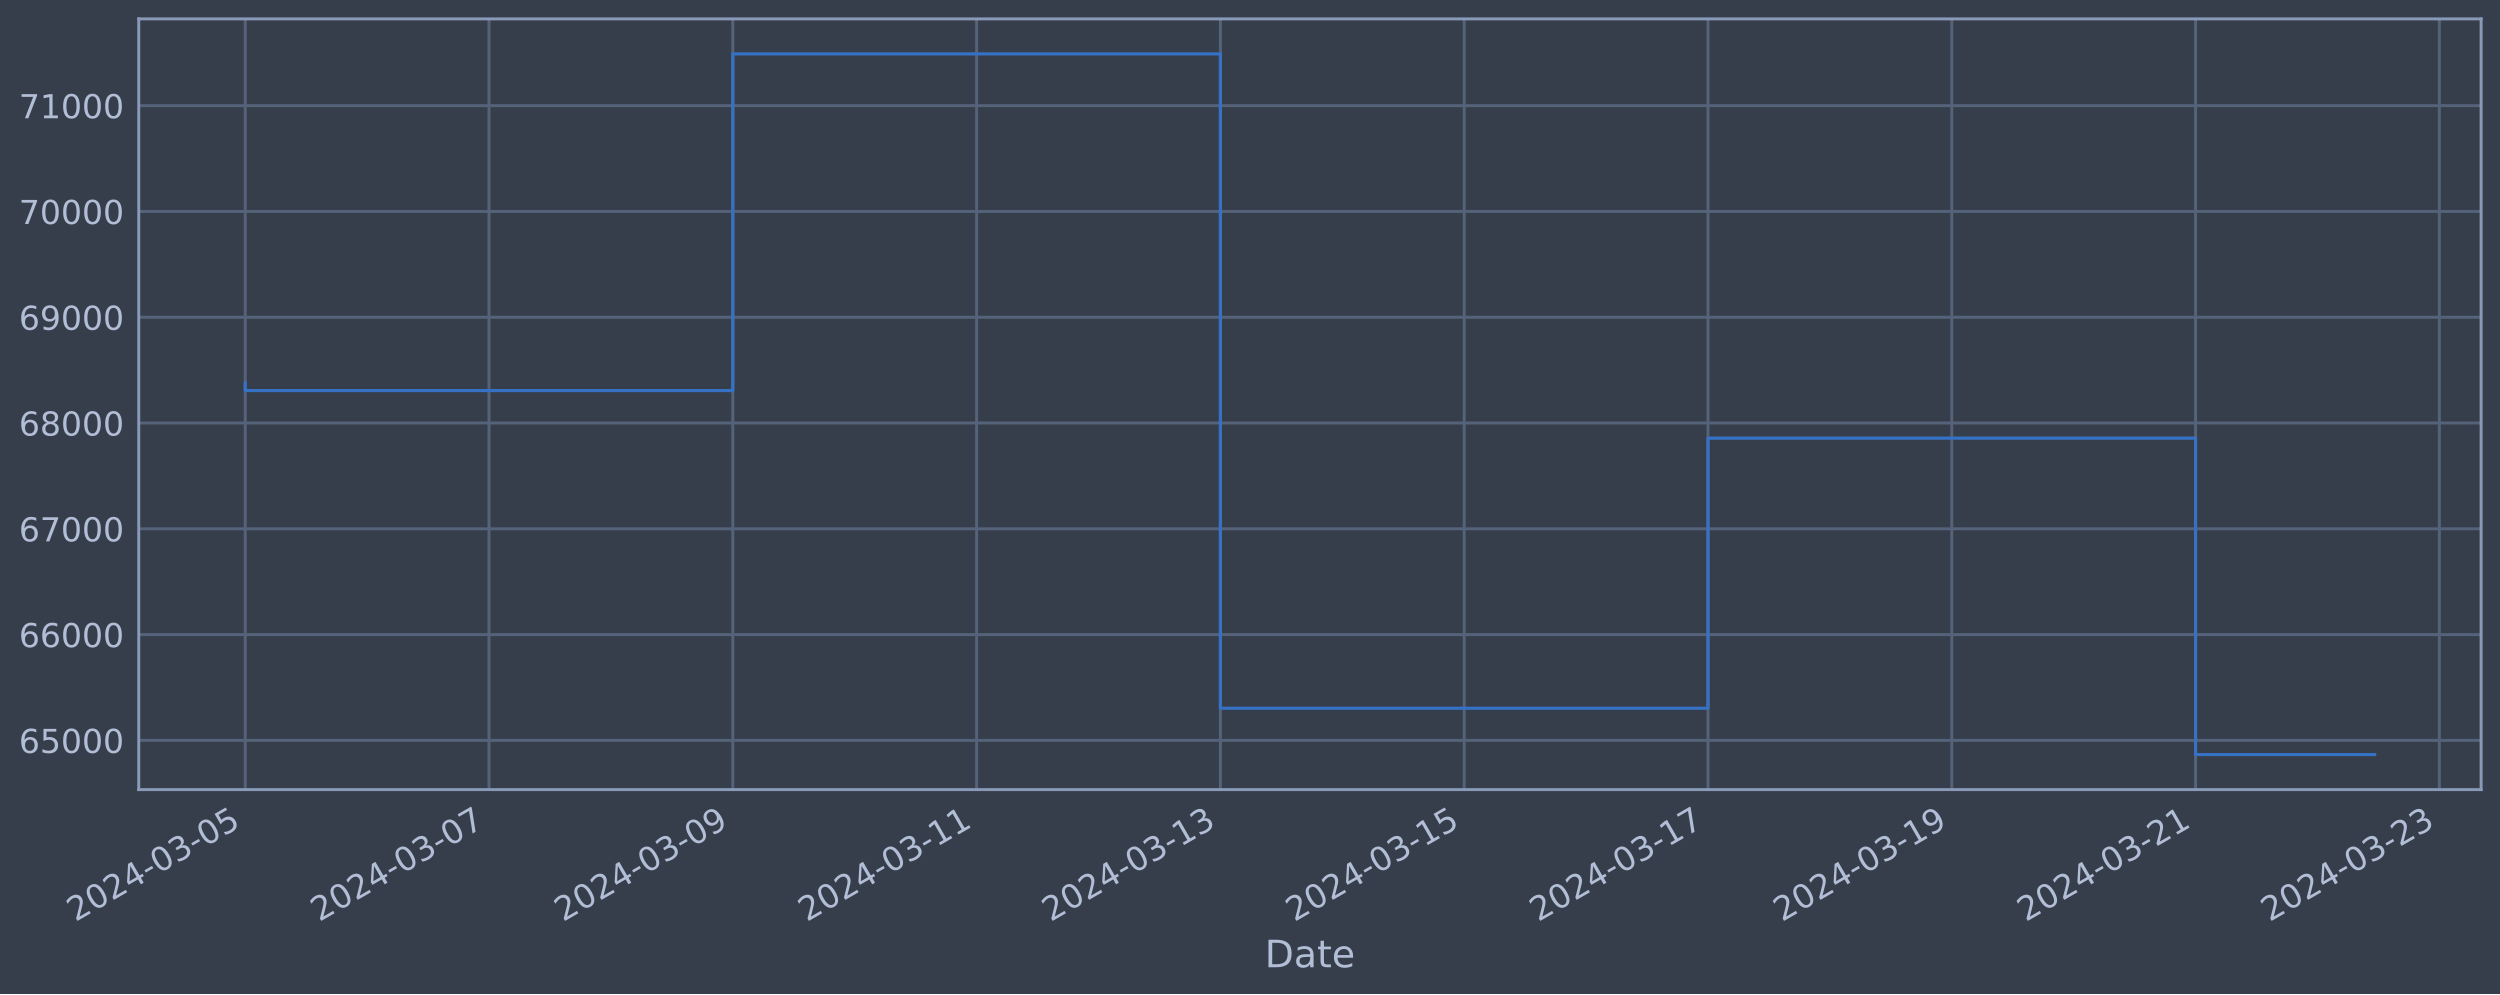
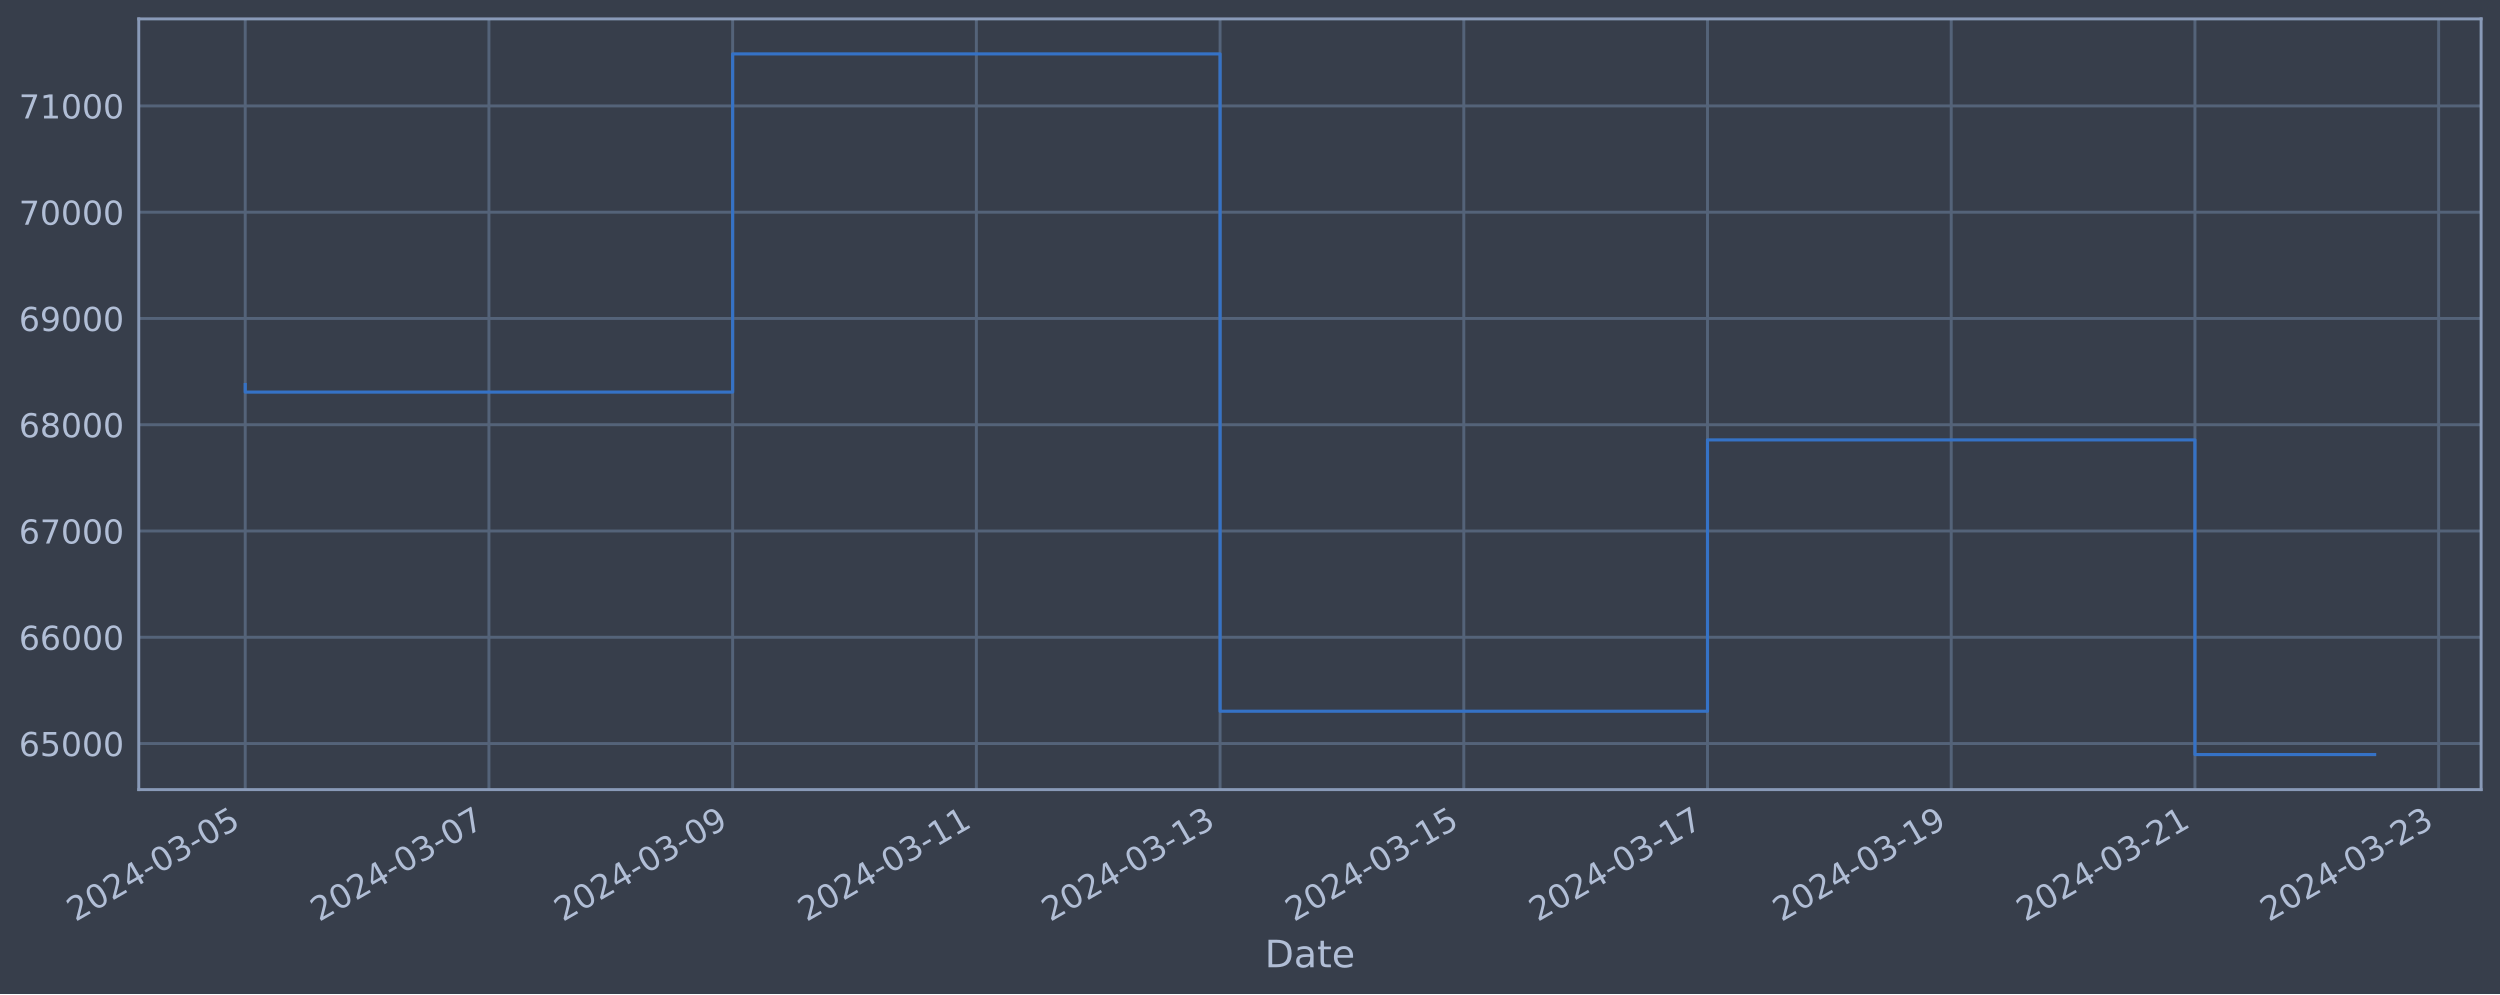
<svg xmlns="http://www.w3.org/2000/svg" xmlns:xlink="http://www.w3.org/1999/xlink" width="952.884pt" height="378.87pt" viewBox="0 0 952.884 378.87" version="1.1">
  <defs>
    <style type="text/css">*{stroke-linejoin: round; stroke-linecap: butt}</style>
  </defs>
  <g id="figure_1">
    <g id="patch_1">
      <path d="M 0 378.87  L 952.884 378.87  L 952.884 0  L 0 0  z " style="fill: #373e4b" />
    </g>
    <g id="axes_1">
      <g id="patch_2">
        <path d="M 52.884 300.96  L 945.684 300.96  L 945.684 7.2  L 52.884 7.2  z " style="fill: #373e4b" />
      </g>
      <g id="matplotlib.axis_1">
        <g id="xtick_1">
          <g id="line2d_1">
-             <path d="M 93.466 300.96  L 93.466 7.2  " clip-path="url(#pf4eb6ecbe6)" style="fill: none; stroke: #546379; stroke-width: 1.12; stroke-linecap: square" />
+             <path d="M 93.466 300.96  L 93.466 7.2  " clip-path="url(#p9f5d33d79f)" style="fill: none; stroke: #546379; stroke-width: 1.12; stroke-linecap: square" />
          </g>
          <g id="line2d_2" />
          <g id="text_1">
            <g style="fill: #b1bed6" transform="translate(28.74006 351.4642) rotate(-30) scale(0.126 -0.126)">
              <defs>
                <path id="DejaVuSans-32" d="M 1228 531  L 3431 531  L 3431 0  L 469 0  L 469 531  Q 828 903 1448 1529  Q 2069 2156 2228 2338  Q 2531 2678 2651 2914  Q 2772 3150 2772 3378  Q 2772 3750 2511 3984  Q 2250 4219 1831 4219  Q 1534 4219 1204 4116  Q 875 4013 500 3803  L 500 4441  Q 881 4594 1212 4672  Q 1544 4750 1819 4750  Q 2544 4750 2975 4387  Q 3406 4025 3406 3419  Q 3406 3131 3298 2873  Q 3191 2616 2906 2266  Q 2828 2175 2409 1742  Q 1991 1309 1228 531  z " transform="scale(0.015625)" />
                <path id="DejaVuSans-30" d="M 2034 4250  Q 1547 4250 1301 3770  Q 1056 3291 1056 2328  Q 1056 1369 1301 889  Q 1547 409 2034 409  Q 2525 409 2770 889  Q 3016 1369 3016 2328  Q 3016 3291 2770 3770  Q 2525 4250 2034 4250  z M 2034 4750  Q 2819 4750 3233 4129  Q 3647 3509 3647 2328  Q 3647 1150 3233 529  Q 2819 -91 2034 -91  Q 1250 -91 836 529  Q 422 1150 422 2328  Q 422 3509 836 4129  Q 1250 4750 2034 4750  z " transform="scale(0.015625)" />
                <path id="DejaVuSans-34" d="M 2419 4116  L 825 1625  L 2419 1625  L 2419 4116  z M 2253 4666  L 3047 4666  L 3047 1625  L 3713 1625  L 3713 1100  L 3047 1100  L 3047 0  L 2419 0  L 2419 1100  L 313 1100  L 313 1709  L 2253 4666  z " transform="scale(0.015625)" />
                <path id="DejaVuSans-2d" d="M 313 2009  L 1997 2009  L 1997 1497  L 313 1497  L 313 2009  z " transform="scale(0.015625)" />
                <path id="DejaVuSans-33" d="M 2597 2516  Q 3050 2419 3304 2112  Q 3559 1806 3559 1356  Q 3559 666 3084 287  Q 2609 -91 1734 -91  Q 1441 -91 1130 -33  Q 819 25 488 141  L 488 750  Q 750 597 1062 519  Q 1375 441 1716 441  Q 2309 441 2620 675  Q 2931 909 2931 1356  Q 2931 1769 2642 2001  Q 2353 2234 1838 2234  L 1294 2234  L 1294 2753  L 1863 2753  Q 2328 2753 2575 2939  Q 2822 3125 2822 3475  Q 2822 3834 2567 4026  Q 2313 4219 1838 4219  Q 1578 4219 1281 4162  Q 984 4106 628 3988  L 628 4550  Q 988 4650 1302 4700  Q 1616 4750 1894 4750  Q 2613 4750 3031 4423  Q 3450 4097 3450 3541  Q 3450 3153 3228 2886  Q 3006 2619 2597 2516  z " transform="scale(0.015625)" />
                <path id="DejaVuSans-35" d="M 691 4666  L 3169 4666  L 3169 4134  L 1269 4134  L 1269 2991  Q 1406 3038 1543 3061  Q 1681 3084 1819 3084  Q 2600 3084 3056 2656  Q 3513 2228 3513 1497  Q 3513 744 3044 326  Q 2575 -91 1722 -91  Q 1428 -91 1123 -41  Q 819 9 494 109  L 494 744  Q 775 591 1075 516  Q 1375 441 1709 441  Q 2250 441 2565 725  Q 2881 1009 2881 1497  Q 2881 1984 2565 2268  Q 2250 2553 1709 2553  Q 1456 2553 1204 2497  Q 953 2441 691 2322  L 691 4666  z " transform="scale(0.015625)" />
              </defs>
              <use xlink:href="#DejaVuSans-32" />
              <use xlink:href="#DejaVuSans-30" x="63.623" />
              <use xlink:href="#DejaVuSans-32" x="127.246" />
              <use xlink:href="#DejaVuSans-34" x="190.869" />
              <use xlink:href="#DejaVuSans-2d" x="254.492" />
              <use xlink:href="#DejaVuSans-30" x="290.576" />
              <use xlink:href="#DejaVuSans-33" x="354.199" />
              <use xlink:href="#DejaVuSans-2d" x="417.822" />
              <use xlink:href="#DejaVuSans-30" x="453.906" />
              <use xlink:href="#DejaVuSans-35" x="517.529" />
            </g>
          </g>
        </g>
        <g id="xtick_2">
          <g id="line2d_3">
-             <path d="M 186.388 300.96  L 186.388 7.2  " clip-path="url(#pf4eb6ecbe6)" style="fill: none; stroke: #546379; stroke-width: 1.12; stroke-linecap: square" />
+             <path d="M 186.358 300.96  L 186.358 7.2  " clip-path="url(#p9f5d33d79f)" style="fill: none; stroke: #546379; stroke-width: 1.12; stroke-linecap: square" />
          </g>
          <g id="line2d_4" />
          <g id="text_2">
-             <g style="fill: #b1bed6" transform="translate(121.6627 351.4642) rotate(-30) scale(0.126 -0.126)">
+             <g style="fill: #b1bed6" transform="translate(121.6325 351.4642) rotate(-30) scale(0.126 -0.126)">
              <defs>
                <path id="DejaVuSans-37" d="M 525 4666  L 3525 4666  L 3525 4397  L 1831 0  L 1172 0  L 2766 4134  L 525 4134  L 525 4666  z " transform="scale(0.015625)" />
              </defs>
              <use xlink:href="#DejaVuSans-32" />
              <use xlink:href="#DejaVuSans-30" x="63.623" />
              <use xlink:href="#DejaVuSans-32" x="127.246" />
              <use xlink:href="#DejaVuSans-34" x="190.869" />
              <use xlink:href="#DejaVuSans-2d" x="254.492" />
              <use xlink:href="#DejaVuSans-30" x="290.576" />
              <use xlink:href="#DejaVuSans-33" x="354.199" />
              <use xlink:href="#DejaVuSans-2d" x="417.822" />
              <use xlink:href="#DejaVuSans-30" x="453.906" />
              <use xlink:href="#DejaVuSans-37" x="517.529" />
            </g>
          </g>
        </g>
        <g id="xtick_3">
          <g id="line2d_5">
-             <path d="M 279.311 300.96  L 279.311 7.2  " clip-path="url(#pf4eb6ecbe6)" style="fill: none; stroke: #546379; stroke-width: 1.12; stroke-linecap: square" />
+             <path d="M 279.25 300.96  L 279.25 7.2  " clip-path="url(#p9f5d33d79f)" style="fill: none; stroke: #546379; stroke-width: 1.12; stroke-linecap: square" />
          </g>
          <g id="line2d_6" />
          <g id="text_3">
-             <g style="fill: #b1bed6" transform="translate(214.5854 351.4642) rotate(-30) scale(0.126 -0.126)">
+             <g style="fill: #b1bed6" transform="translate(214.5249 351.4642) rotate(-30) scale(0.126 -0.126)">
              <defs>
                <path id="DejaVuSans-39" d="M 703 97  L 703 672  Q 941 559 1184 500  Q 1428 441 1663 441  Q 2288 441 2617 861  Q 2947 1281 2994 2138  Q 2813 1869 2534 1725  Q 2256 1581 1919 1581  Q 1219 1581 811 2004  Q 403 2428 403 3163  Q 403 3881 828 4315  Q 1253 4750 1959 4750  Q 2769 4750 3195 4129  Q 3622 3509 3622 2328  Q 3622 1225 3098 567  Q 2575 -91 1691 -91  Q 1453 -91 1209 -44  Q 966 3 703 97  z M 1959 2075  Q 2384 2075 2632 2365  Q 2881 2656 2881 3163  Q 2881 3666 2632 3958  Q 2384 4250 1959 4250  Q 1534 4250 1286 3958  Q 1038 3666 1038 3163  Q 1038 2656 1286 2365  Q 1534 2075 1959 2075  z " transform="scale(0.015625)" />
              </defs>
              <use xlink:href="#DejaVuSans-32" />
              <use xlink:href="#DejaVuSans-30" x="63.623" />
              <use xlink:href="#DejaVuSans-32" x="127.246" />
              <use xlink:href="#DejaVuSans-34" x="190.869" />
              <use xlink:href="#DejaVuSans-2d" x="254.492" />
              <use xlink:href="#DejaVuSans-30" x="290.576" />
              <use xlink:href="#DejaVuSans-33" x="354.199" />
              <use xlink:href="#DejaVuSans-2d" x="417.822" />
              <use xlink:href="#DejaVuSans-30" x="453.906" />
              <use xlink:href="#DejaVuSans-39" x="517.529" />
            </g>
          </g>
        </g>
        <g id="xtick_4">
          <g id="line2d_7">
-             <path d="M 372.234 300.96  L 372.234 7.2  " clip-path="url(#pf4eb6ecbe6)" style="fill: none; stroke: #546379; stroke-width: 1.12; stroke-linecap: square" />
+             <path d="M 372.143 300.96  L 372.143 7.2  " clip-path="url(#p9f5d33d79f)" style="fill: none; stroke: #546379; stroke-width: 1.12; stroke-linecap: square" />
          </g>
          <g id="line2d_8" />
          <g id="text_4">
-             <g style="fill: #b1bed6" transform="translate(307.508 351.4642) rotate(-30) scale(0.126 -0.126)">
+             <g style="fill: #b1bed6" transform="translate(307.4174 351.4642) rotate(-30) scale(0.126 -0.126)">
              <defs>
                <path id="DejaVuSans-31" d="M 794 531  L 1825 531  L 1825 4091  L 703 3866  L 703 4441  L 1819 4666  L 2450 4666  L 2450 531  L 3481 531  L 3481 0  L 794 0  L 794 531  z " transform="scale(0.015625)" />
              </defs>
              <use xlink:href="#DejaVuSans-32" />
              <use xlink:href="#DejaVuSans-30" x="63.623" />
              <use xlink:href="#DejaVuSans-32" x="127.246" />
              <use xlink:href="#DejaVuSans-34" x="190.869" />
              <use xlink:href="#DejaVuSans-2d" x="254.492" />
              <use xlink:href="#DejaVuSans-30" x="290.576" />
              <use xlink:href="#DejaVuSans-33" x="354.199" />
              <use xlink:href="#DejaVuSans-2d" x="417.822" />
              <use xlink:href="#DejaVuSans-31" x="453.906" />
              <use xlink:href="#DejaVuSans-31" x="517.529" />
            </g>
          </g>
        </g>
        <g id="xtick_5">
          <g id="line2d_9">
-             <path d="M 465.156 300.96  L 465.156 7.2  " clip-path="url(#pf4eb6ecbe6)" style="fill: none; stroke: #546379; stroke-width: 1.12; stroke-linecap: square" />
+             <path d="M 465.035 300.96  L 465.035 7.2  " clip-path="url(#p9f5d33d79f)" style="fill: none; stroke: #546379; stroke-width: 1.12; stroke-linecap: square" />
          </g>
          <g id="line2d_10" />
          <g id="text_5">
-             <g style="fill: #b1bed6" transform="translate(400.4307 351.4642) rotate(-30) scale(0.126 -0.126)">
+             <g style="fill: #b1bed6" transform="translate(400.3098 351.4642) rotate(-30) scale(0.126 -0.126)">
              <use xlink:href="#DejaVuSans-32" />
              <use xlink:href="#DejaVuSans-30" x="63.623" />
              <use xlink:href="#DejaVuSans-32" x="127.246" />
              <use xlink:href="#DejaVuSans-34" x="190.869" />
              <use xlink:href="#DejaVuSans-2d" x="254.492" />
              <use xlink:href="#DejaVuSans-30" x="290.576" />
              <use xlink:href="#DejaVuSans-33" x="354.199" />
              <use xlink:href="#DejaVuSans-2d" x="417.822" />
              <use xlink:href="#DejaVuSans-31" x="453.906" />
              <use xlink:href="#DejaVuSans-33" x="517.529" />
            </g>
          </g>
        </g>
        <g id="xtick_6">
          <g id="line2d_11">
-             <path d="M 558.079 300.96  L 558.079 7.2  " clip-path="url(#pf4eb6ecbe6)" style="fill: none; stroke: #546379; stroke-width: 1.12; stroke-linecap: square" />
+             <path d="M 557.928 300.96  L 557.928 7.2  " clip-path="url(#p9f5d33d79f)" style="fill: none; stroke: #546379; stroke-width: 1.12; stroke-linecap: square" />
          </g>
          <g id="line2d_12" />
          <g id="text_6">
-             <g style="fill: #b1bed6" transform="translate(493.3533 351.4642) rotate(-30) scale(0.126 -0.126)">
+             <g style="fill: #b1bed6" transform="translate(493.2022 351.4642) rotate(-30) scale(0.126 -0.126)">
              <use xlink:href="#DejaVuSans-32" />
              <use xlink:href="#DejaVuSans-30" x="63.623" />
              <use xlink:href="#DejaVuSans-32" x="127.246" />
              <use xlink:href="#DejaVuSans-34" x="190.869" />
              <use xlink:href="#DejaVuSans-2d" x="254.492" />
              <use xlink:href="#DejaVuSans-30" x="290.576" />
              <use xlink:href="#DejaVuSans-33" x="354.199" />
              <use xlink:href="#DejaVuSans-2d" x="417.822" />
              <use xlink:href="#DejaVuSans-31" x="453.906" />
              <use xlink:href="#DejaVuSans-35" x="517.529" />
            </g>
          </g>
        </g>
        <g id="xtick_7">
          <g id="line2d_13">
-             <path d="M 651.001 300.96  L 651.001 7.2  " clip-path="url(#pf4eb6ecbe6)" style="fill: none; stroke: #546379; stroke-width: 1.12; stroke-linecap: square" />
+             <path d="M 650.82 300.96  L 650.82 7.2  " clip-path="url(#p9f5d33d79f)" style="fill: none; stroke: #546379; stroke-width: 1.12; stroke-linecap: square" />
          </g>
          <g id="line2d_14" />
          <g id="text_7">
-             <g style="fill: #b1bed6" transform="translate(586.276 351.4642) rotate(-30) scale(0.126 -0.126)">
+             <g style="fill: #b1bed6" transform="translate(586.0947 351.4642) rotate(-30) scale(0.126 -0.126)">
              <use xlink:href="#DejaVuSans-32" />
              <use xlink:href="#DejaVuSans-30" x="63.623" />
              <use xlink:href="#DejaVuSans-32" x="127.246" />
              <use xlink:href="#DejaVuSans-34" x="190.869" />
              <use xlink:href="#DejaVuSans-2d" x="254.492" />
              <use xlink:href="#DejaVuSans-30" x="290.576" />
              <use xlink:href="#DejaVuSans-33" x="354.199" />
              <use xlink:href="#DejaVuSans-2d" x="417.822" />
              <use xlink:href="#DejaVuSans-31" x="453.906" />
              <use xlink:href="#DejaVuSans-37" x="517.529" />
            </g>
          </g>
        </g>
        <g id="xtick_8">
          <g id="line2d_15">
-             <path d="M 743.924 300.96  L 743.924 7.2  " clip-path="url(#pf4eb6ecbe6)" style="fill: none; stroke: #546379; stroke-width: 1.12; stroke-linecap: square" />
+             <path d="M 743.713 300.96  L 743.713 7.2  " clip-path="url(#p9f5d33d79f)" style="fill: none; stroke: #546379; stroke-width: 1.12; stroke-linecap: square" />
          </g>
          <g id="line2d_16" />
          <g id="text_8">
-             <g style="fill: #b1bed6" transform="translate(679.1986 351.4642) rotate(-30) scale(0.126 -0.126)">
+             <g style="fill: #b1bed6" transform="translate(678.9871 351.4642) rotate(-30) scale(0.126 -0.126)">
              <use xlink:href="#DejaVuSans-32" />
              <use xlink:href="#DejaVuSans-30" x="63.623" />
              <use xlink:href="#DejaVuSans-32" x="127.246" />
              <use xlink:href="#DejaVuSans-34" x="190.869" />
              <use xlink:href="#DejaVuSans-2d" x="254.492" />
              <use xlink:href="#DejaVuSans-30" x="290.576" />
              <use xlink:href="#DejaVuSans-33" x="354.199" />
              <use xlink:href="#DejaVuSans-2d" x="417.822" />
              <use xlink:href="#DejaVuSans-31" x="453.906" />
              <use xlink:href="#DejaVuSans-39" x="517.529" />
            </g>
          </g>
        </g>
        <g id="xtick_9">
          <g id="line2d_17">
-             <path d="M 836.847 300.96  L 836.847 7.2  " clip-path="url(#pf4eb6ecbe6)" style="fill: none; stroke: #546379; stroke-width: 1.12; stroke-linecap: square" />
+             <path d="M 836.605 300.96  L 836.605 7.2  " clip-path="url(#p9f5d33d79f)" style="fill: none; stroke: #546379; stroke-width: 1.12; stroke-linecap: square" />
          </g>
          <g id="line2d_18" />
          <g id="text_9">
-             <g style="fill: #b1bed6" transform="translate(772.1213 351.4642) rotate(-30) scale(0.126 -0.126)">
+             <g style="fill: #b1bed6" transform="translate(771.8795 351.4642) rotate(-30) scale(0.126 -0.126)">
              <use xlink:href="#DejaVuSans-32" />
              <use xlink:href="#DejaVuSans-30" x="63.623" />
              <use xlink:href="#DejaVuSans-32" x="127.246" />
              <use xlink:href="#DejaVuSans-34" x="190.869" />
              <use xlink:href="#DejaVuSans-2d" x="254.492" />
              <use xlink:href="#DejaVuSans-30" x="290.576" />
              <use xlink:href="#DejaVuSans-33" x="354.199" />
              <use xlink:href="#DejaVuSans-2d" x="417.822" />
              <use xlink:href="#DejaVuSans-32" x="453.906" />
              <use xlink:href="#DejaVuSans-31" x="517.529" />
            </g>
          </g>
        </g>
        <g id="xtick_10">
          <g id="line2d_19">
-             <path d="M 929.769 300.96  L 929.769 7.2  " clip-path="url(#pf4eb6ecbe6)" style="fill: none; stroke: #546379; stroke-width: 1.12; stroke-linecap: square" />
+             <path d="M 929.497 300.96  L 929.497 7.2  " clip-path="url(#p9f5d33d79f)" style="fill: none; stroke: #546379; stroke-width: 1.12; stroke-linecap: square" />
          </g>
          <g id="line2d_20" />
          <g id="text_10">
-             <g style="fill: #b1bed6" transform="translate(865.0439 351.4642) rotate(-30) scale(0.126 -0.126)">
+             <g style="fill: #b1bed6" transform="translate(864.772 351.4642) rotate(-30) scale(0.126 -0.126)">
              <use xlink:href="#DejaVuSans-32" />
              <use xlink:href="#DejaVuSans-30" x="63.623" />
              <use xlink:href="#DejaVuSans-32" x="127.246" />
              <use xlink:href="#DejaVuSans-34" x="190.869" />
              <use xlink:href="#DejaVuSans-2d" x="254.492" />
              <use xlink:href="#DejaVuSans-30" x="290.576" />
              <use xlink:href="#DejaVuSans-33" x="354.199" />
              <use xlink:href="#DejaVuSans-2d" x="417.822" />
              <use xlink:href="#DejaVuSans-32" x="453.906" />
              <use xlink:href="#DejaVuSans-33" x="517.529" />
            </g>
          </g>
        </g>
        <g id="text_11">
          <g style="fill: #b1bed6" transform="translate(482.0746 368.6753) scale(0.144 -0.144)">
            <defs>
              <path id="DejaVuSans-44" d="M 1259 4147  L 1259 519  L 2022 519  Q 2988 519 3436 956  Q 3884 1394 3884 2338  Q 3884 3275 3436 3711  Q 2988 4147 2022 4147  L 1259 4147  z M 628 4666  L 1925 4666  Q 3281 4666 3915 4102  Q 4550 3538 4550 2338  Q 4550 1131 3912 565  Q 3275 0 1925 0  L 628 0  L 628 4666  z " transform="scale(0.015625)" />
              <path id="DejaVuSans-61" d="M 2194 1759  Q 1497 1759 1228 1600  Q 959 1441 959 1056  Q 959 750 1161 570  Q 1363 391 1709 391  Q 2188 391 2477 730  Q 2766 1069 2766 1631  L 2766 1759  L 2194 1759  z M 3341 1997  L 3341 0  L 2766 0  L 2766 531  Q 2569 213 2275 61  Q 1981 -91 1556 -91  Q 1019 -91 701 211  Q 384 513 384 1019  Q 384 1609 779 1909  Q 1175 2209 1959 2209  L 2766 2209  L 2766 2266  Q 2766 2663 2505 2880  Q 2244 3097 1772 3097  Q 1472 3097 1187 3025  Q 903 2953 641 2809  L 641 3341  Q 956 3463 1253 3523  Q 1550 3584 1831 3584  Q 2591 3584 2966 3190  Q 3341 2797 3341 1997  z " transform="scale(0.015625)" />
              <path id="DejaVuSans-74" d="M 1172 4494  L 1172 3500  L 2356 3500  L 2356 3053  L 1172 3053  L 1172 1153  Q 1172 725 1289 603  Q 1406 481 1766 481  L 2356 481  L 2356 0  L 1766 0  Q 1100 0 847 248  Q 594 497 594 1153  L 594 3053  L 172 3053  L 172 3500  L 594 3500  L 594 4494  L 1172 4494  z " transform="scale(0.015625)" />
              <path id="DejaVuSans-65" d="M 3597 1894  L 3597 1613  L 953 1613  Q 991 1019 1311 708  Q 1631 397 2203 397  Q 2534 397 2845 478  Q 3156 559 3463 722  L 3463 178  Q 3153 47 2828 -22  Q 2503 -91 2169 -91  Q 1331 -91 842 396  Q 353 884 353 1716  Q 353 2575 817 3079  Q 1281 3584 2069 3584  Q 2775 3584 3186 3129  Q 3597 2675 3597 1894  z M 3022 2063  Q 3016 2534 2758 2815  Q 2500 3097 2075 3097  Q 1594 3097 1305 2825  Q 1016 2553 972 2059  L 3022 2063  z " transform="scale(0.015625)" />
            </defs>
            <use xlink:href="#DejaVuSans-44" />
            <use xlink:href="#DejaVuSans-61" x="77.002" />
            <use xlink:href="#DejaVuSans-74" x="138.281" />
            <use xlink:href="#DejaVuSans-65" x="177.49" />
          </g>
        </g>
      </g>
      <g id="matplotlib.axis_2">
        <g id="ytick_1">
          <g id="line2d_21">
-             <path d="M 52.884 282.199  L 945.684 282.199  " clip-path="url(#pf4eb6ecbe6)" style="fill: none; stroke: #546379; stroke-width: 1.12; stroke-linecap: square" />
+             <path d="M 52.884 283.397  L 945.684 283.397  " clip-path="url(#p9f5d33d79f)" style="fill: none; stroke: #546379; stroke-width: 1.12; stroke-linecap: square" />
          </g>
          <g id="line2d_22" />
          <g id="text_12">
-             <g style="fill: #b1bed6" transform="translate(7.2 286.9863) scale(0.126 -0.126)">
+             <g style="fill: #b1bed6" transform="translate(7.2 288.1839) scale(0.126 -0.126)">
              <defs>
                <path id="DejaVuSans-36" d="M 2113 2584  Q 1688 2584 1439 2293  Q 1191 2003 1191 1497  Q 1191 994 1439 701  Q 1688 409 2113 409  Q 2538 409 2786 701  Q 3034 994 3034 1497  Q 3034 2003 2786 2293  Q 2538 2584 2113 2584  z M 3366 4563  L 3366 3988  Q 3128 4100 2886 4159  Q 2644 4219 2406 4219  Q 1781 4219 1451 3797  Q 1122 3375 1075 2522  Q 1259 2794 1537 2939  Q 1816 3084 2150 3084  Q 2853 3084 3261 2657  Q 3669 2231 3669 1497  Q 3669 778 3244 343  Q 2819 -91 2113 -91  Q 1303 -91 875 529  Q 447 1150 447 2328  Q 447 3434 972 4092  Q 1497 4750 2381 4750  Q 2619 4750 2861 4703  Q 3103 4656 3366 4563  z " transform="scale(0.015625)" />
              </defs>
              <use xlink:href="#DejaVuSans-36" />
              <use xlink:href="#DejaVuSans-35" x="63.623" />
              <use xlink:href="#DejaVuSans-30" x="127.246" />
              <use xlink:href="#DejaVuSans-30" x="190.869" />
              <use xlink:href="#DejaVuSans-30" x="254.492" />
            </g>
          </g>
        </g>
        <g id="ytick_2">
          <g id="line2d_23">
-             <path d="M 52.884 241.879  L 945.684 241.879  " clip-path="url(#pf4eb6ecbe6)" style="fill: none; stroke: #546379; stroke-width: 1.12; stroke-linecap: square" />
+             <path d="M 52.884 242.892  L 945.684 242.892  " clip-path="url(#p9f5d33d79f)" style="fill: none; stroke: #546379; stroke-width: 1.12; stroke-linecap: square" />
          </g>
          <g id="line2d_24" />
          <g id="text_13">
-             <g style="fill: #b1bed6" transform="translate(7.2 246.6661) scale(0.126 -0.126)">
+             <g style="fill: #b1bed6" transform="translate(7.2 247.6792) scale(0.126 -0.126)">
              <use xlink:href="#DejaVuSans-36" />
              <use xlink:href="#DejaVuSans-36" x="63.623" />
              <use xlink:href="#DejaVuSans-30" x="127.246" />
              <use xlink:href="#DejaVuSans-30" x="190.869" />
              <use xlink:href="#DejaVuSans-30" x="254.492" />
            </g>
          </g>
        </g>
        <g id="ytick_3">
          <g id="line2d_25">
-             <path d="M 52.884 201.559  L 945.684 201.559  " clip-path="url(#pf4eb6ecbe6)" style="fill: none; stroke: #546379; stroke-width: 1.12; stroke-linecap: square" />
+             <path d="M 52.884 202.387  L 945.684 202.387  " clip-path="url(#p9f5d33d79f)" style="fill: none; stroke: #546379; stroke-width: 1.12; stroke-linecap: square" />
          </g>
          <g id="line2d_26" />
          <g id="text_14">
-             <g style="fill: #b1bed6" transform="translate(7.2 206.346) scale(0.126 -0.126)">
+             <g style="fill: #b1bed6" transform="translate(7.2 207.1745) scale(0.126 -0.126)">
              <use xlink:href="#DejaVuSans-36" />
              <use xlink:href="#DejaVuSans-37" x="63.623" />
              <use xlink:href="#DejaVuSans-30" x="127.246" />
              <use xlink:href="#DejaVuSans-30" x="190.869" />
              <use xlink:href="#DejaVuSans-30" x="254.492" />
            </g>
          </g>
        </g>
        <g id="ytick_4">
          <g id="line2d_27">
-             <path d="M 52.884 161.239  L 945.684 161.239  " clip-path="url(#pf4eb6ecbe6)" style="fill: none; stroke: #546379; stroke-width: 1.12; stroke-linecap: square" />
+             <path d="M 52.884 161.883  L 945.684 161.883  " clip-path="url(#p9f5d33d79f)" style="fill: none; stroke: #546379; stroke-width: 1.12; stroke-linecap: square" />
          </g>
          <g id="line2d_28" />
          <g id="text_15">
-             <g style="fill: #b1bed6" transform="translate(7.2 166.0258) scale(0.126 -0.126)">
+             <g style="fill: #b1bed6" transform="translate(7.2 166.6697) scale(0.126 -0.126)">
              <defs>
                <path id="DejaVuSans-38" d="M 2034 2216  Q 1584 2216 1326 1975  Q 1069 1734 1069 1313  Q 1069 891 1326 650  Q 1584 409 2034 409  Q 2484 409 2743 651  Q 3003 894 3003 1313  Q 3003 1734 2745 1975  Q 2488 2216 2034 2216  z M 1403 2484  Q 997 2584 770 2862  Q 544 3141 544 3541  Q 544 4100 942 4425  Q 1341 4750 2034 4750  Q 2731 4750 3128 4425  Q 3525 4100 3525 3541  Q 3525 3141 3298 2862  Q 3072 2584 2669 2484  Q 3125 2378 3379 2068  Q 3634 1759 3634 1313  Q 3634 634 3220 271  Q 2806 -91 2034 -91  Q 1263 -91 848 271  Q 434 634 434 1313  Q 434 1759 690 2068  Q 947 2378 1403 2484  z M 1172 3481  Q 1172 3119 1398 2916  Q 1625 2713 2034 2713  Q 2441 2713 2670 2916  Q 2900 3119 2900 3481  Q 2900 3844 2670 4047  Q 2441 4250 2034 4250  Q 1625 4250 1398 4047  Q 1172 3844 1172 3481  z " transform="scale(0.015625)" />
              </defs>
              <use xlink:href="#DejaVuSans-36" />
              <use xlink:href="#DejaVuSans-38" x="63.623" />
              <use xlink:href="#DejaVuSans-30" x="127.246" />
              <use xlink:href="#DejaVuSans-30" x="190.869" />
              <use xlink:href="#DejaVuSans-30" x="254.492" />
            </g>
          </g>
        </g>
        <g id="ytick_5">
          <g id="line2d_29">
-             <path d="M 52.884 120.919  L 945.684 120.919  " clip-path="url(#pf4eb6ecbe6)" style="fill: none; stroke: #546379; stroke-width: 1.12; stroke-linecap: square" />
+             <path d="M 52.884 121.378  L 945.684 121.378  " clip-path="url(#p9f5d33d79f)" style="fill: none; stroke: #546379; stroke-width: 1.12; stroke-linecap: square" />
          </g>
          <g id="line2d_30" />
          <g id="text_16">
-             <g style="fill: #b1bed6" transform="translate(7.2 125.7056) scale(0.126 -0.126)">
+             <g style="fill: #b1bed6" transform="translate(7.2 126.165) scale(0.126 -0.126)">
              <use xlink:href="#DejaVuSans-36" />
              <use xlink:href="#DejaVuSans-39" x="63.623" />
              <use xlink:href="#DejaVuSans-30" x="127.246" />
              <use xlink:href="#DejaVuSans-30" x="190.869" />
              <use xlink:href="#DejaVuSans-30" x="254.492" />
            </g>
          </g>
        </g>
        <g id="ytick_6">
          <g id="line2d_31">
-             <path d="M 52.884 80.598  L 945.684 80.598  " clip-path="url(#pf4eb6ecbe6)" style="fill: none; stroke: #546379; stroke-width: 1.12; stroke-linecap: square" />
+             <path d="M 52.884 80.873  L 945.684 80.873  " clip-path="url(#p9f5d33d79f)" style="fill: none; stroke: #546379; stroke-width: 1.12; stroke-linecap: square" />
          </g>
          <g id="line2d_32" />
          <g id="text_17">
-             <g style="fill: #b1bed6" transform="translate(7.2 85.38538) scale(0.126 -0.126)">
+             <g style="fill: #b1bed6" transform="translate(7.2 85.66022) scale(0.126 -0.126)">
              <use xlink:href="#DejaVuSans-37" />
              <use xlink:href="#DejaVuSans-30" x="63.623" />
              <use xlink:href="#DejaVuSans-30" x="127.246" />
              <use xlink:href="#DejaVuSans-30" x="190.869" />
              <use xlink:href="#DejaVuSans-30" x="254.492" />
            </g>
          </g>
        </g>
        <g id="ytick_7">
          <g id="line2d_33">
-             <path d="M 52.884 40.278  L 945.684 40.278  " clip-path="url(#pf4eb6ecbe6)" style="fill: none; stroke: #546379; stroke-width: 1.12; stroke-linecap: square" />
+             <path d="M 52.884 40.368  L 945.684 40.368  " clip-path="url(#p9f5d33d79f)" style="fill: none; stroke: #546379; stroke-width: 1.12; stroke-linecap: square" />
          </g>
          <g id="line2d_34" />
          <g id="text_18">
-             <g style="fill: #b1bed6" transform="translate(7.2 45.06519) scale(0.126 -0.126)">
+             <g style="fill: #b1bed6" transform="translate(7.2 45.15547) scale(0.126 -0.126)">
              <use xlink:href="#DejaVuSans-37" />
              <use xlink:href="#DejaVuSans-31" x="63.623" />
              <use xlink:href="#DejaVuSans-30" x="127.246" />
              <use xlink:href="#DejaVuSans-30" x="190.869" />
              <use xlink:href="#DejaVuSans-30" x="254.492" />
            </g>
          </g>
        </g>
      </g>
      <g id="line2d_35">
-         <path d="M 93.466 146.011  L 93.466 148.864  L 279.311 148.864  L 279.311 20.553  L 465.156 20.553  L 465.156 269.955  L 651.001 269.955  L 651.001 166.997  L 836.847 166.997  L 836.847 287.607  L 905.102 287.607  " clip-path="url(#pf4eb6ecbe6)" style="fill: none; stroke: #3572c6; stroke-width: 1.2; stroke-linecap: square" />
+         <path d="M 93.466 146.585  L 93.466 149.452  L 279.25 149.452  L 279.25 20.553  L 465.035 20.553  L 465.035 271.097  L 650.82 271.097  L 650.82 167.668  L 836.605 167.668  L 836.605 287.607  L 905.102 287.607  " clip-path="url(#p9f5d33d79f)" style="fill: none; stroke: #3572c6; stroke-width: 1.2; stroke-linecap: square" />
      </g>
      <g id="patch_3">
        <path d="M 52.884 300.96  L 52.884 7.2  " style="fill: none; stroke: #899ab8; stroke-width: 1.12; stroke-linejoin: miter; stroke-linecap: square" />
      </g>
      <g id="patch_4">
        <path d="M 945.684 300.96  L 945.684 7.2  " style="fill: none; stroke: #899ab8; stroke-width: 1.12; stroke-linejoin: miter; stroke-linecap: square" />
      </g>
      <g id="patch_5">
        <path d="M 52.884 300.96  L 945.684 300.96  " style="fill: none; stroke: #899ab8; stroke-width: 1.12; stroke-linejoin: miter; stroke-linecap: square" />
      </g>
      <g id="patch_6">
        <path d="M 52.884 7.2  L 945.684 7.2  " style="fill: none; stroke: #899ab8; stroke-width: 1.12; stroke-linejoin: miter; stroke-linecap: square" />
      </g>
    </g>
  </g>
  <defs>
-     <clipPath id="pf4eb6ecbe6">
+     <clipPath id="p9f5d33d79f">
      <rect x="52.884" y="7.2" width="892.8" height="293.76" />
    </clipPath>
  </defs>
</svg>
